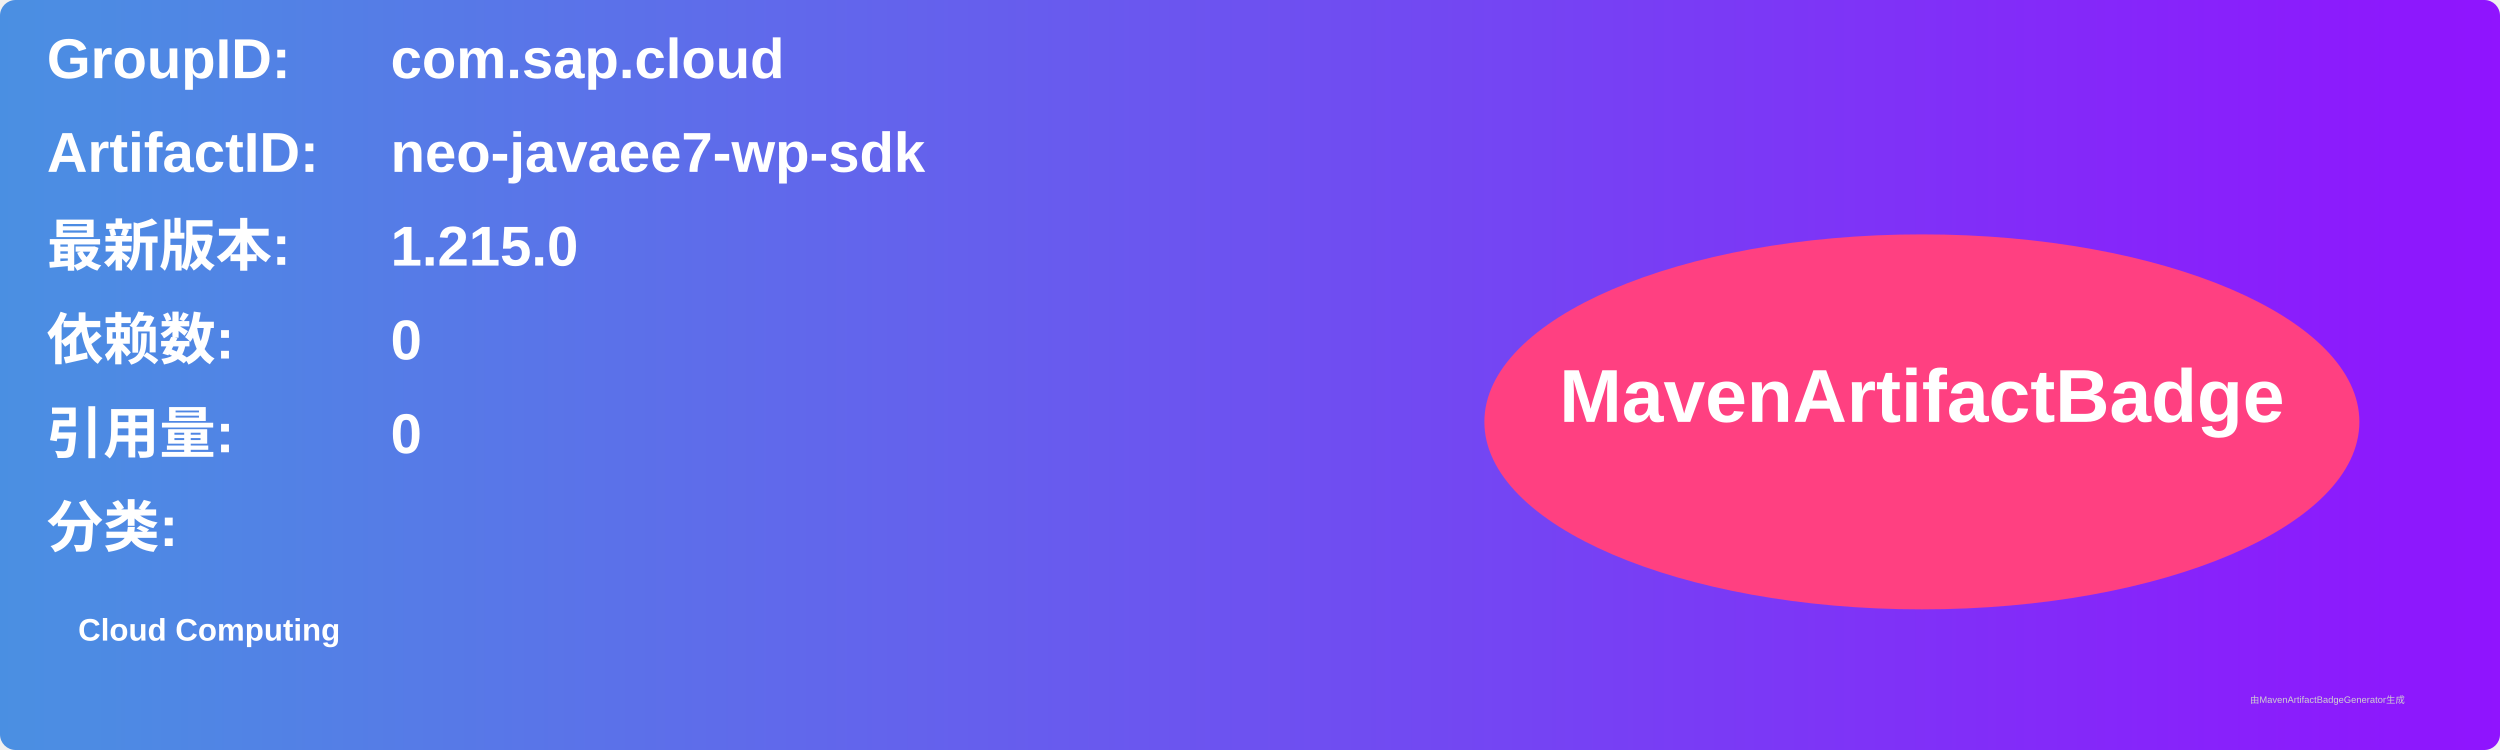
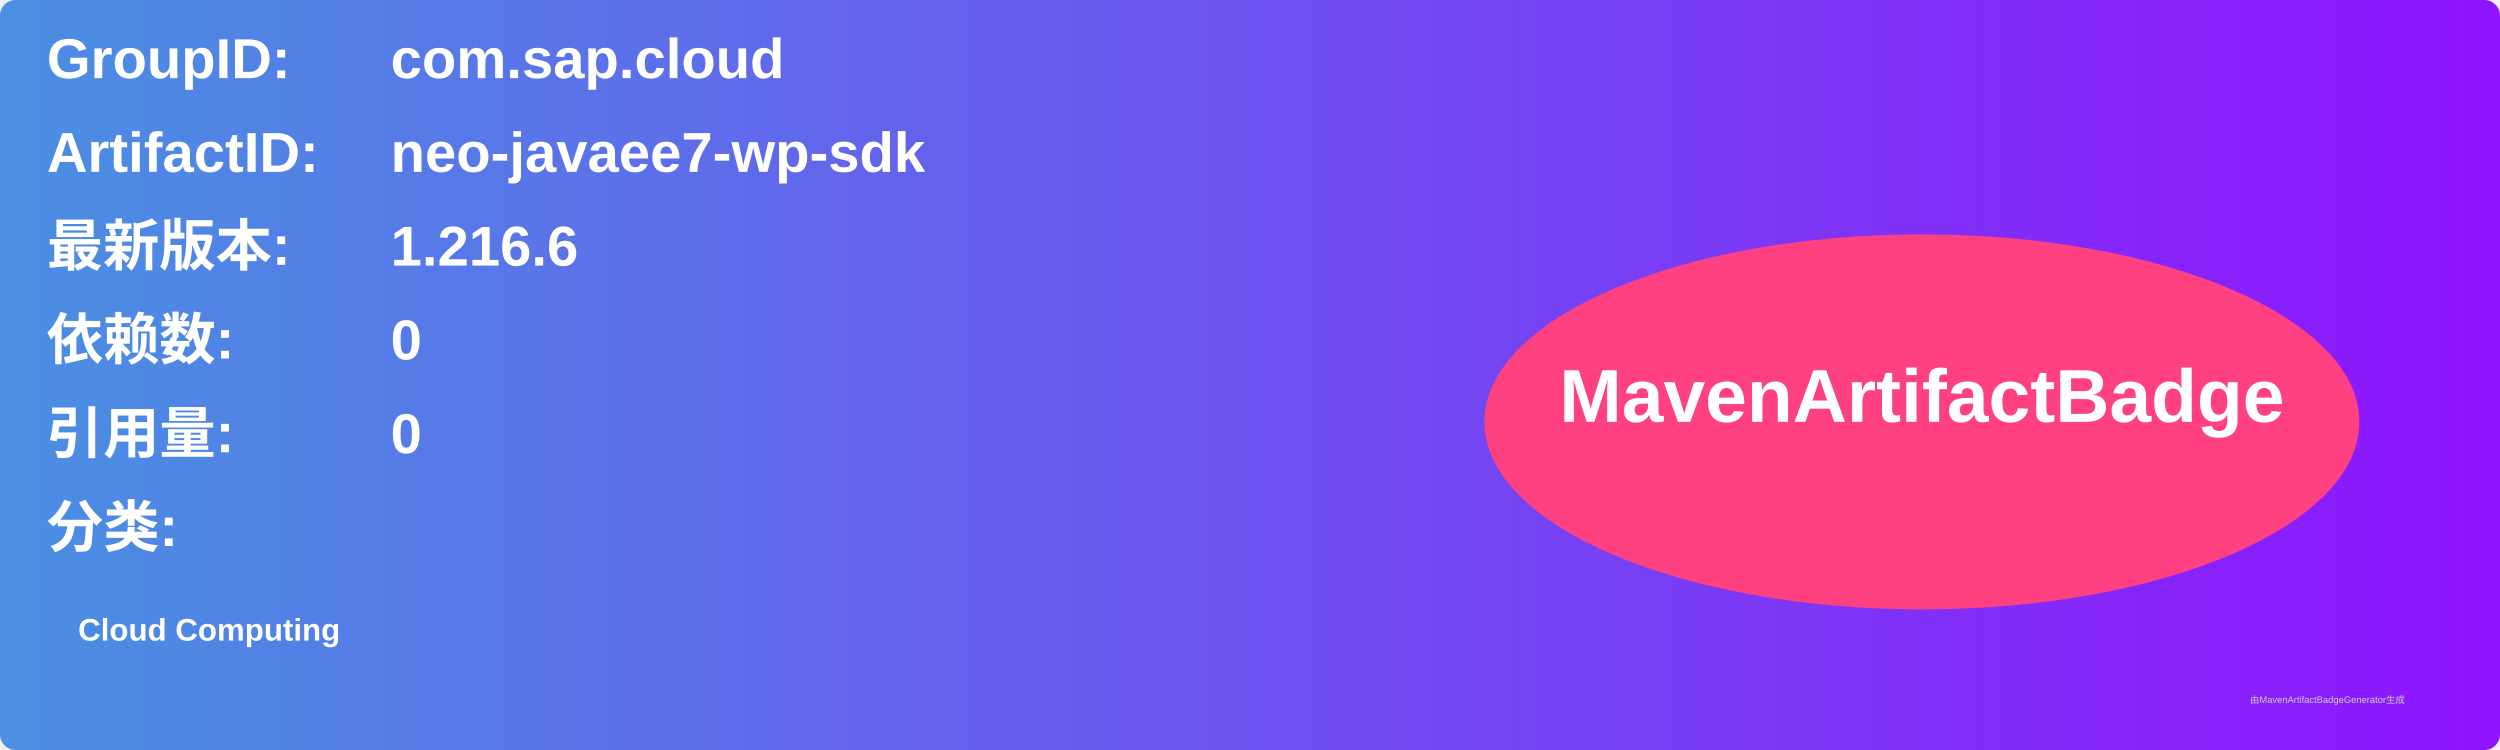
<svg xmlns="http://www.w3.org/2000/svg" width="800" height="240" viewBox="0 0 800 240">
  <linearGradient id="grad" x1="0%" y1="0%" x2="100%" y2="0%">
    <stop offset="0%" stop-color="#4a90e2" />
    <stop offset="100%" stop-color="#9013fe" />
  </linearGradient>
  <rect width="100%" height="100%" rx="5" ry="5" fill="url(#grad)" />
  <g transform="translate(15, 15)">
    <text x="0" y="10" font-family="Arial" font-size="18" fill="white" font-weight="bold" width="260">GroupID:</text>
    <text x="110" y="10" font-family="Arial" font-size="18" fill="white" font-weight="bold" width="460">com.sap.cloud</text>
    <text x="0" y="40" font-family="Arial" font-size="18" fill="white" font-weight="bold" width="260">ArtifactID:</text>
    <text x="110" y="40" font-family="Arial" font-size="18" fill="white" font-weight="bold" width="460">neo-javaee7-wp-sdk</text>
    <text x="0" y="70" font-family="Arial" font-size="18" fill="white" font-weight="bold">最新版本:</text>
    <text x="110" y="70" font-family="Arial" font-size="18" fill="white" font-weight="bold">
-       <tspan font-weight="bold">1.215.0</tspan>
+       <tspan font-weight="bold">1.216.6</tspan>
    </text>
    <text x="0" y="100" font-family="Arial" font-size="18" fill="white" font-weight="bold">依赖数: </text>
    <text x="110" y="100" font-family="Arial" font-size="18" fill="white">
      <tspan font-weight="bold">0</tspan>
    </text>
    <text x="0" y="130" font-family="Arial" font-size="18" fill="white" font-weight="bold">引用量: </text>
    <text x="110" y="130" font-family="Arial" font-size="18" fill="white">
      <tspan font-weight="bold">0</tspan>
    </text>
    <text x="0" y="160" font-family="Arial" font-size="18" fill="white" font-weight="bold">分类:</text>
    <text x="10" y="190" font-family="Arial" font-size="10" fill="white">
      <tspan font-weight="bold">Cloud Computing</tspan>
    </text>
    <ellipse cx="600" cy="120" rx="140" ry="60" fill="#ff4081" />
    <text x="600" y="120" text-anchor="middle" font-family="Arial" font-size="24" fill="white" font-weight="bold">MavenArtifactBadge</text>
  </g>
  <text x="720" y="225" font-family="Arial" font-size="3" fill="#d0d0d0">由MavenArtifactBadgeGenerator生成</text>
</svg>
